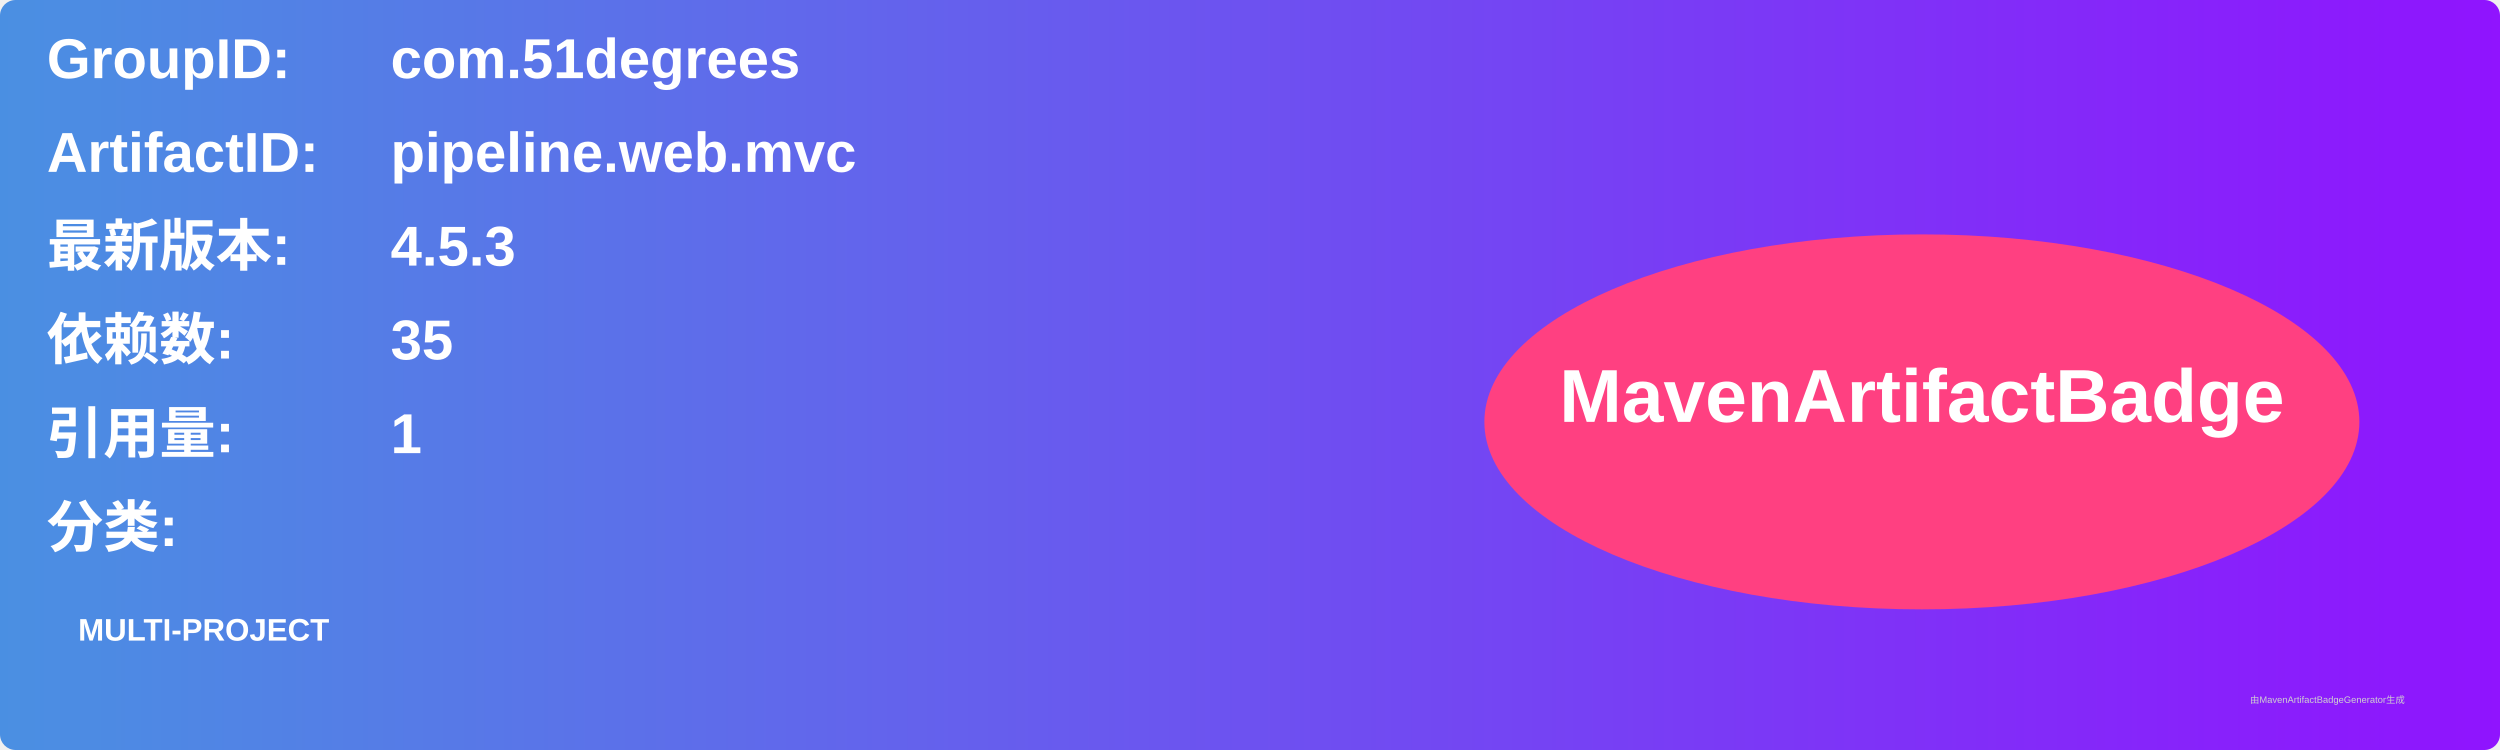
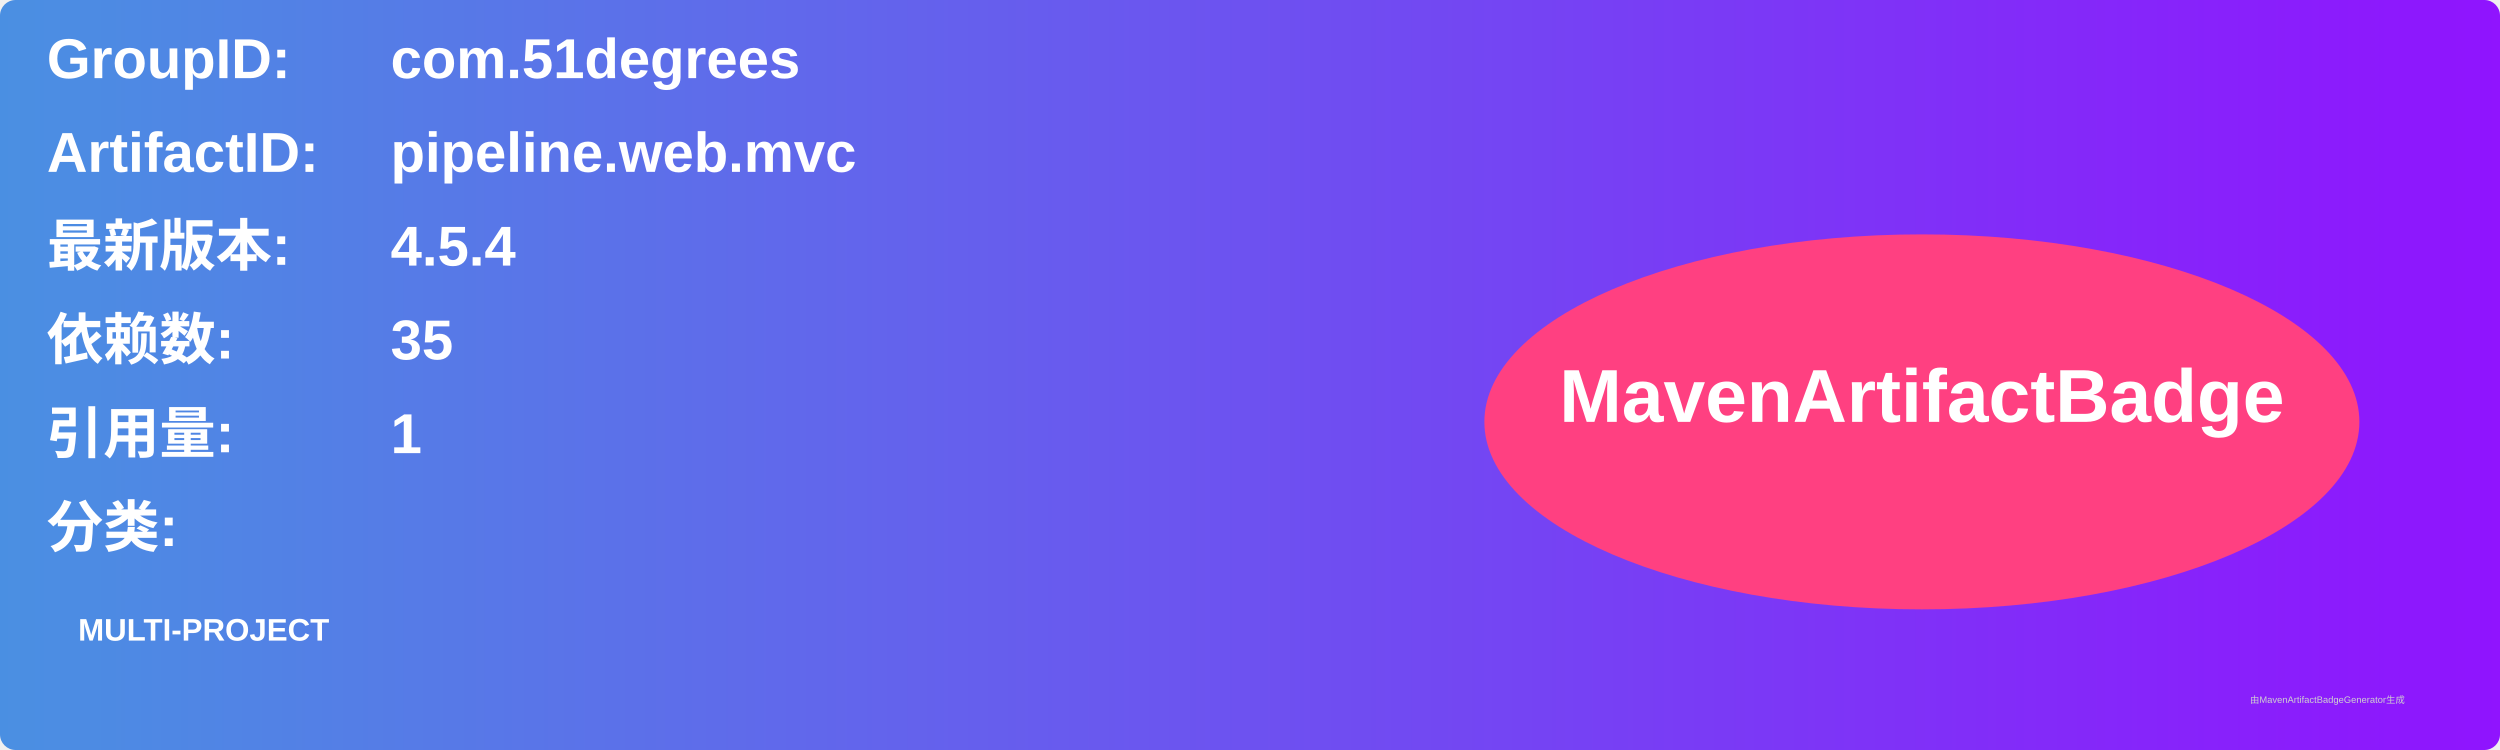
<svg xmlns="http://www.w3.org/2000/svg" width="800" height="240" viewBox="0 0 800 240">
  <linearGradient id="grad" x1="0%" y1="0%" x2="100%" y2="0%">
    <stop offset="0%" stop-color="#4a90e2" />
    <stop offset="100%" stop-color="#9013fe" />
  </linearGradient>
  <rect width="100%" height="100%" rx="5" ry="5" fill="url(#grad)" />
  <g transform="translate(15, 15)">
    <text x="0" y="10" font-family="Arial" font-size="18" fill="white" font-weight="bold" width="260">GroupID:</text>
    <text x="110" y="10" font-family="Arial" font-size="18" fill="white" font-weight="bold" width="460">com.51degrees</text>
    <text x="0" y="40" font-family="Arial" font-size="18" fill="white" font-weight="bold" width="260">ArtifactID:</text>
    <text x="110" y="40" font-family="Arial" font-size="18" fill="white" font-weight="bold" width="460">pipeline.web.mvc</text>
    <text x="0" y="70" font-family="Arial" font-size="18" fill="white" font-weight="bold">最新版本:</text>
    <text x="110" y="70" font-family="Arial" font-size="18" fill="white" font-weight="bold">
-       <tspan font-weight="bold">4.5.3</tspan>
+       <tspan font-weight="bold">4.5.4</tspan>
    </text>
    <text x="0" y="100" font-family="Arial" font-size="18" fill="white" font-weight="bold">依赖数: </text>
    <text x="110" y="100" font-family="Arial" font-size="18" fill="white">
      <tspan font-weight="bold">35</tspan>
    </text>
    <text x="0" y="130" font-family="Arial" font-size="18" fill="white" font-weight="bold">引用量: </text>
    <text x="110" y="130" font-family="Arial" font-size="18" fill="white">
      <tspan font-weight="bold">1</tspan>
    </text>
    <text x="0" y="160" font-family="Arial" font-size="18" fill="white" font-weight="bold">分类:</text>
    <text x="10" y="190" font-family="Arial" font-size="10" fill="white">
      <tspan font-weight="bold">MULTI-PROJECT</tspan>
    </text>
    <ellipse cx="600" cy="120" rx="140" ry="60" fill="#ff4081" />
    <text x="600" y="120" text-anchor="middle" font-family="Arial" font-size="24" fill="white" font-weight="bold">MavenArtifactBadge</text>
  </g>
  <text x="720" y="225" font-family="Arial" font-size="3" fill="#d0d0d0">由MavenArtifactBadgeGenerator生成</text>
</svg>
